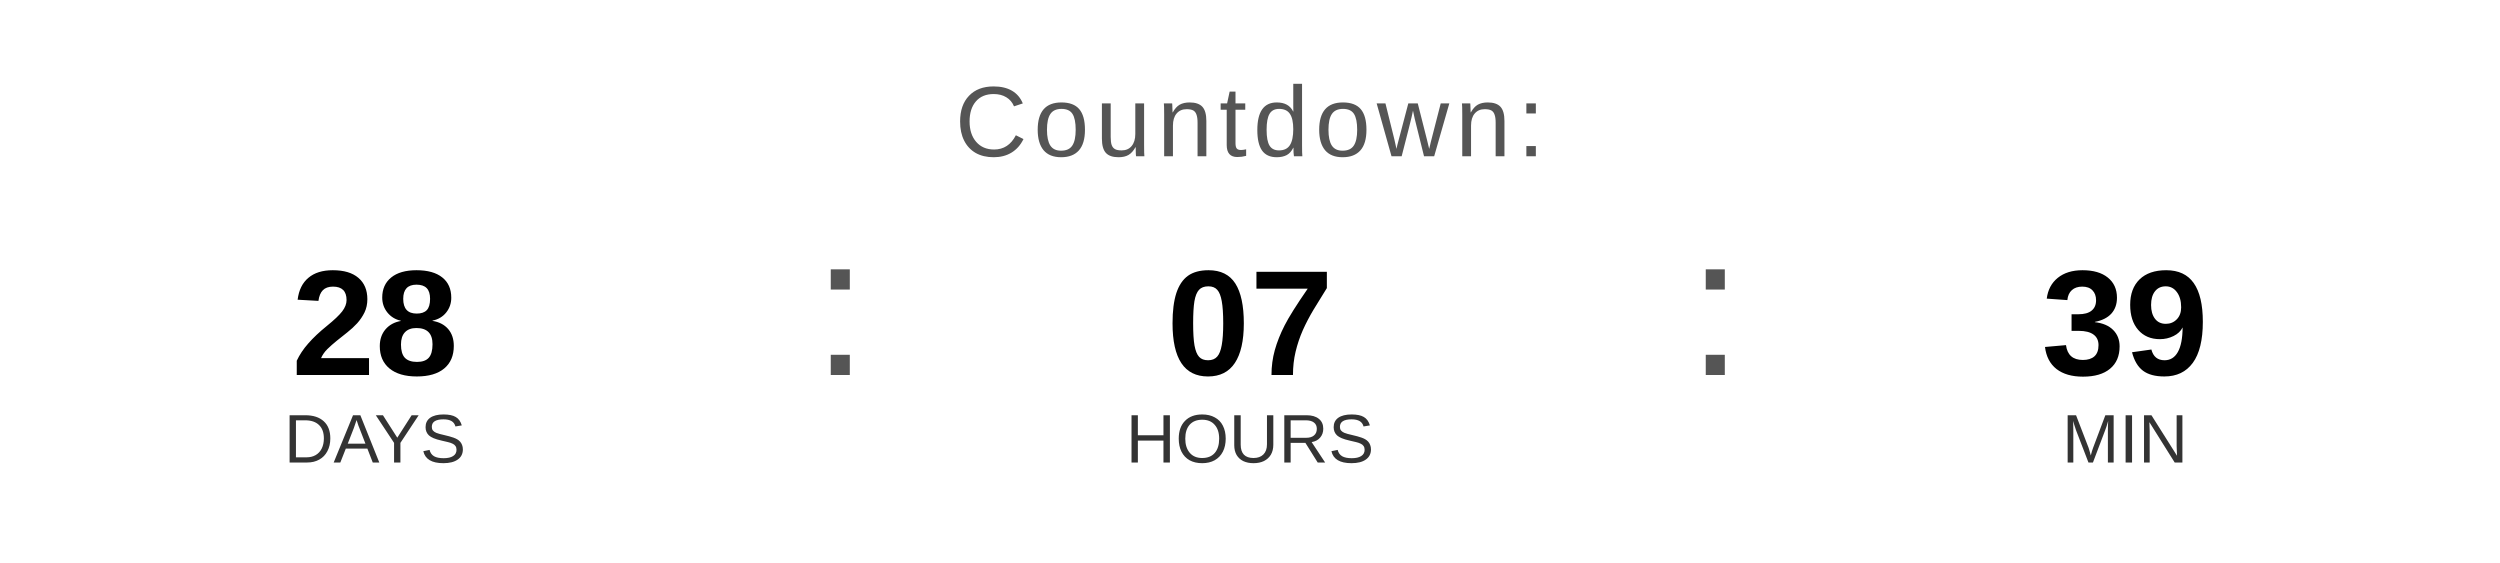
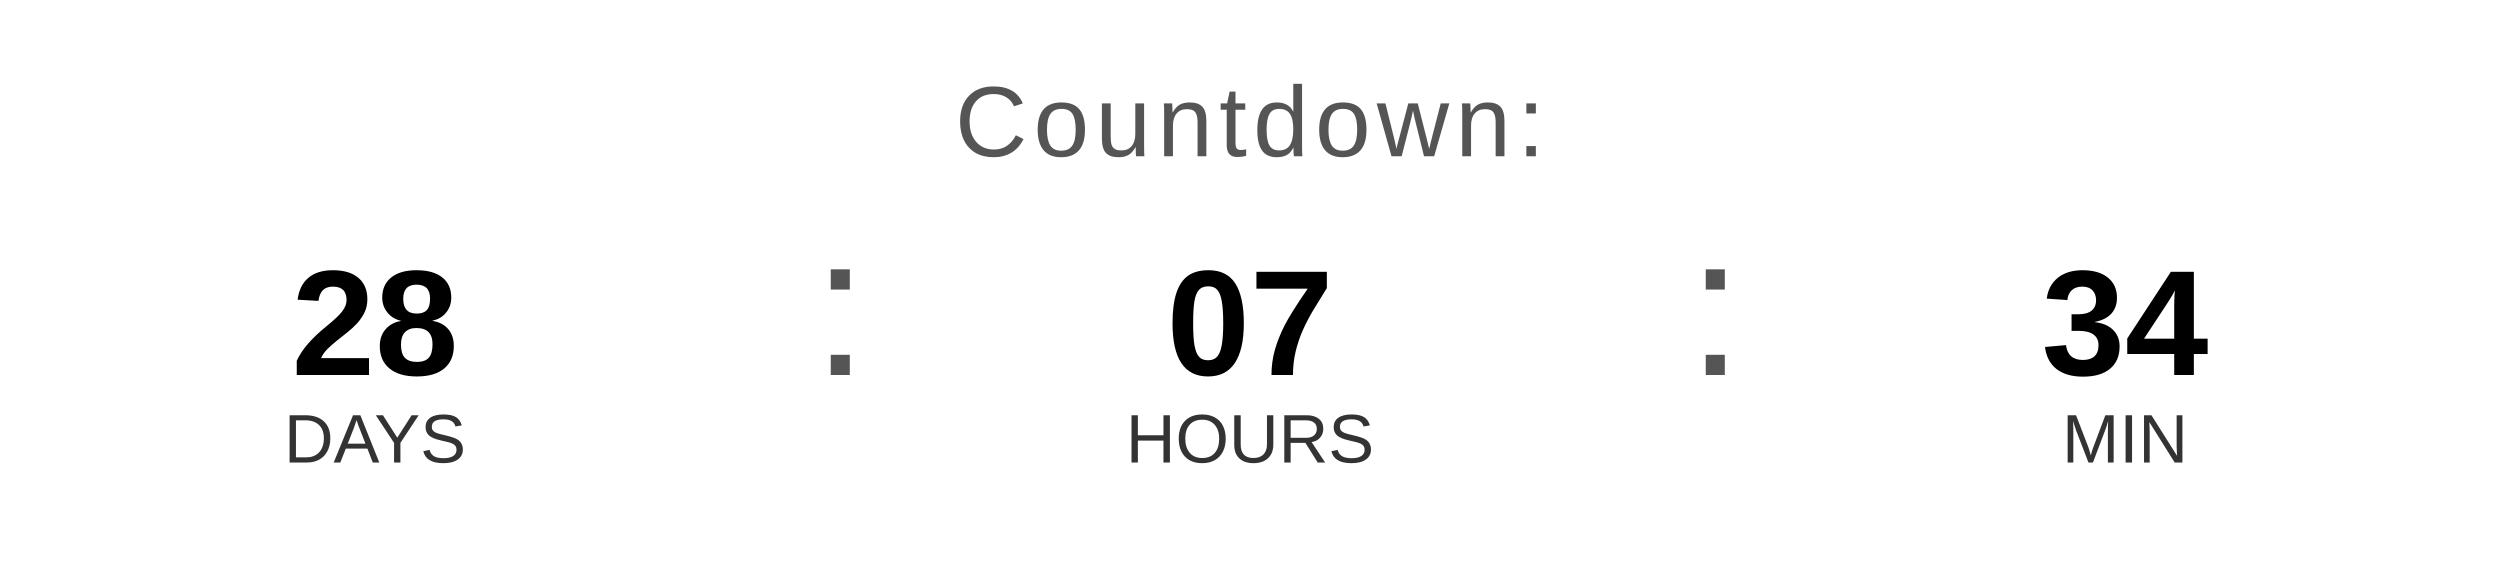
<svg xmlns="http://www.w3.org/2000/svg" width="400" height="90" viewBox="0 0 400 90">
  <text x="200" y="25" font-family="Arial, Helvetica, sans-serif" font-size="16" fill="#555555" text-anchor="middle" letter-spacing="1">
    Countdown:
  </text>
  <text x="60" y="60" font-family="Arial, Helvetica, sans-serif" font-size="24" font-weight="bold" fill="#000000" text-anchor="middle">28</text>
  <text x="60" y="74" font-family="Arial, Helvetica, sans-serif" font-size="11" fill="#333333" text-anchor="middle">DAYS</text>
  <text x="130" y="60" font-family="Arial, sans-serif" font-size="32" fill="#555555">:</text>
  <text x="200" y="60" font-family="Arial, Helvetica, sans-serif" font-size="24" font-weight="bold" fill="#000000" text-anchor="middle">07</text>
  <text x="200" y="74" font-family="Arial, Helvetica, sans-serif" font-size="11" fill="#333333" text-anchor="middle">HOURS</text>
  <text x="270" y="60" font-family="Arial, sans-serif" font-size="32" fill="#555555">:</text>
-   <text x="340" y="60" font-family="Arial, Helvetica, sans-serif" font-size="24" font-weight="bold" fill="#000000" text-anchor="middle">39</text>
+   <text x="340" y="60" font-family="Arial, Helvetica, sans-serif" font-size="24" font-weight="bold" fill="#000000" text-anchor="middle">34</text>
  <text x="340" y="74" font-family="Arial, Helvetica, sans-serif" font-size="11" fill="#333333" text-anchor="middle">MIN</text>
</svg>
